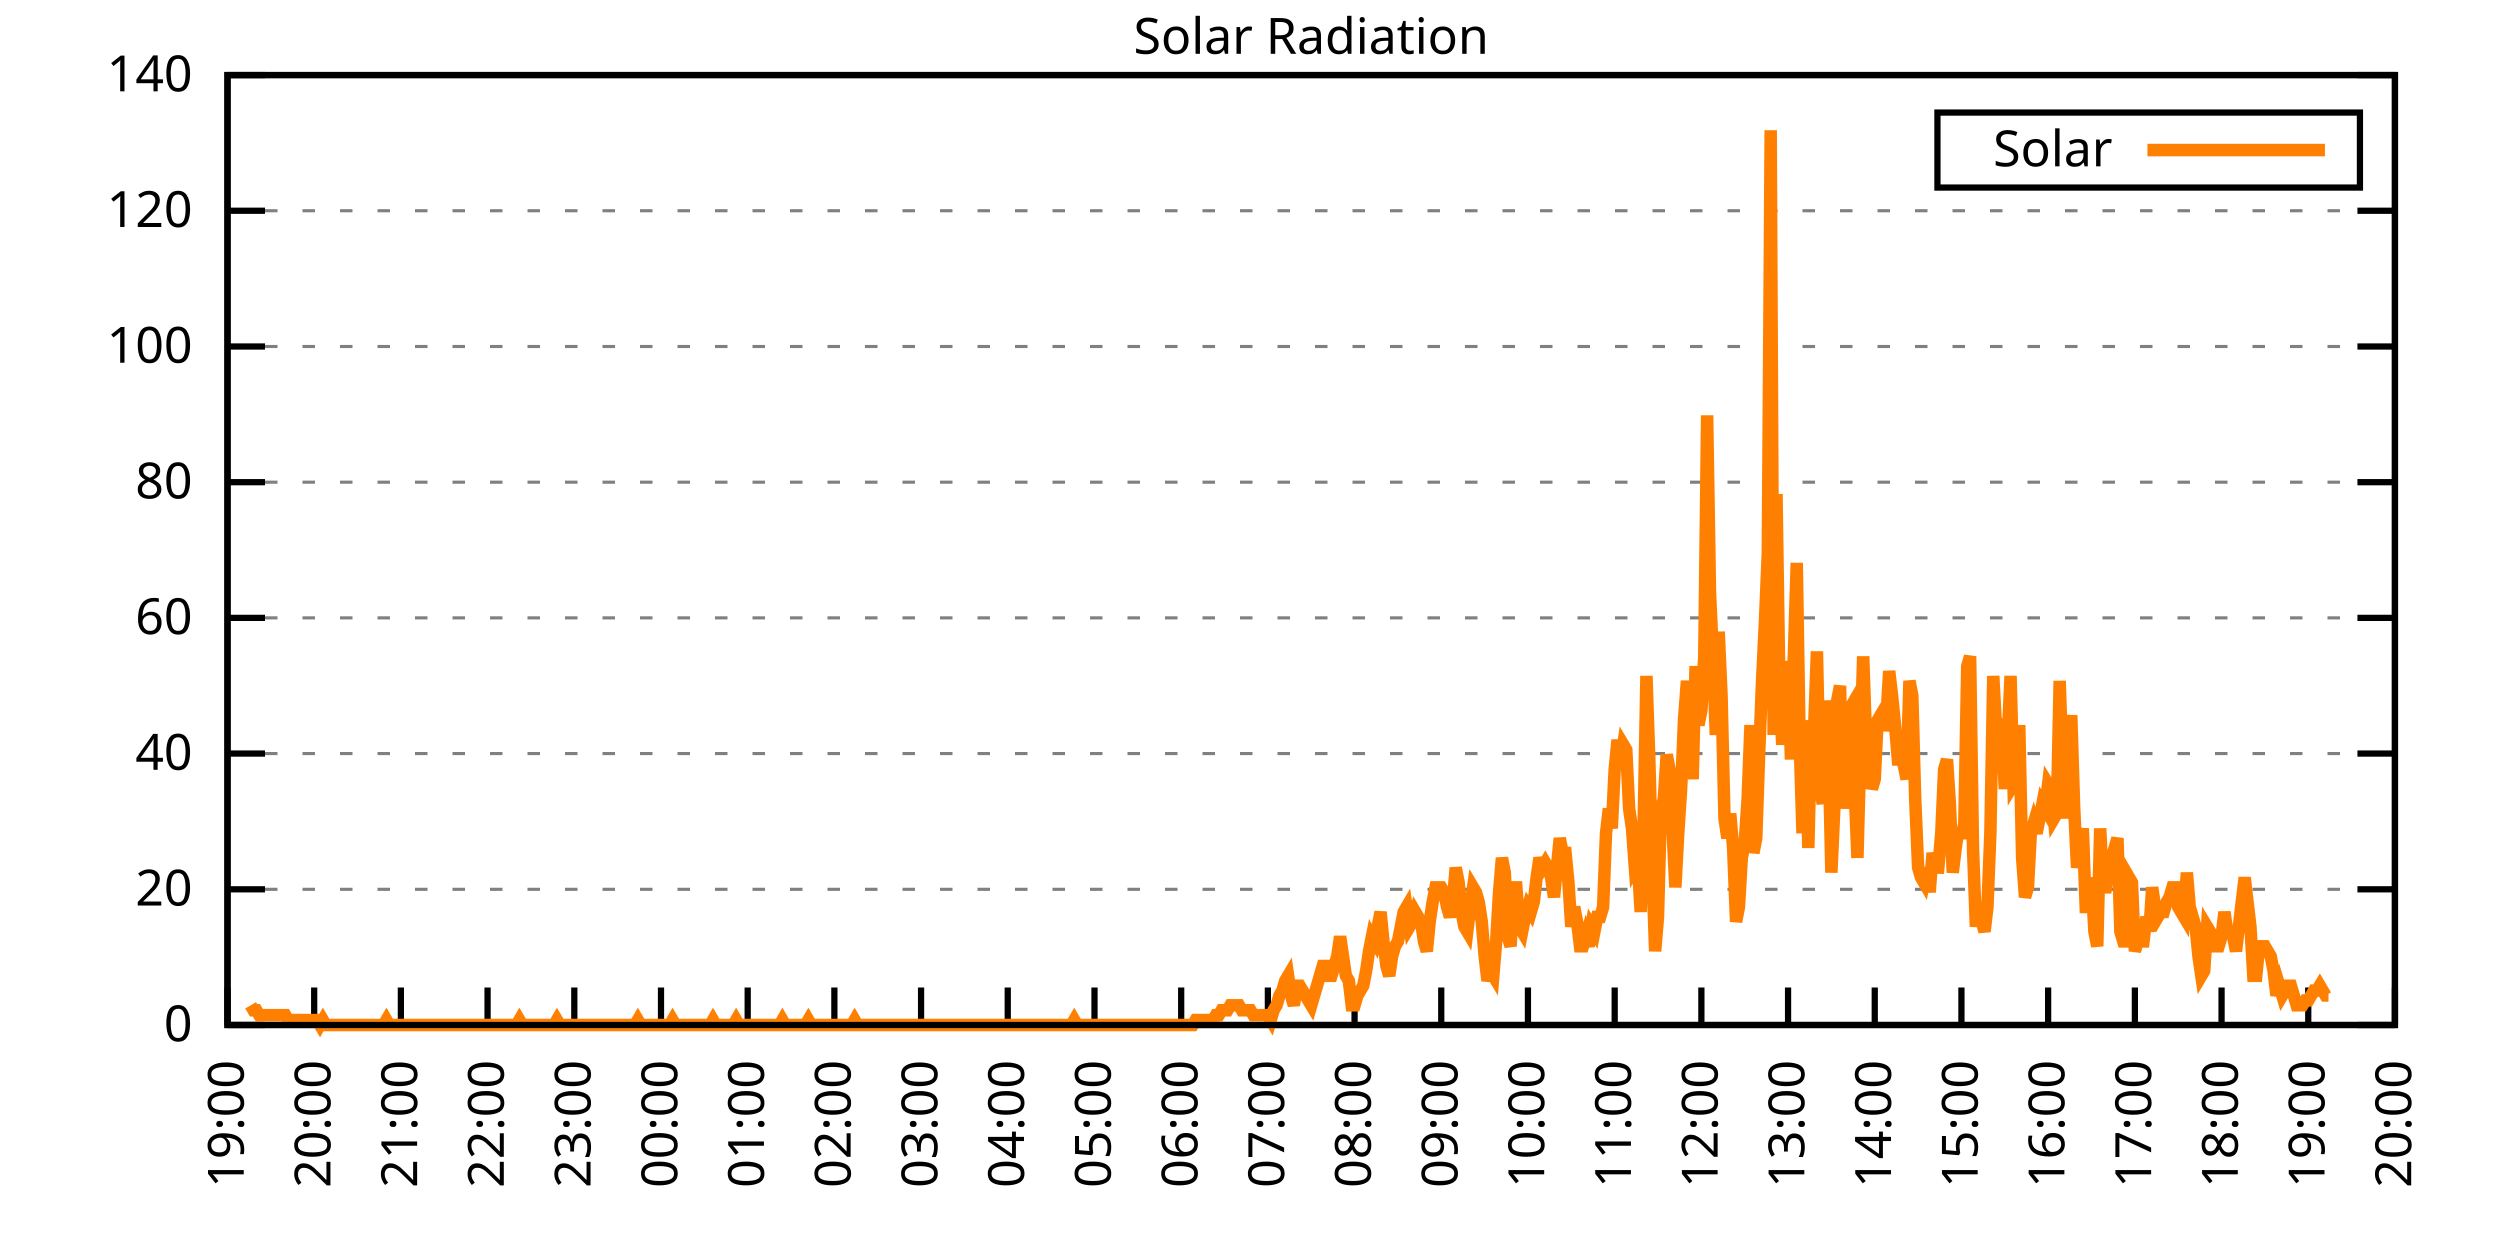
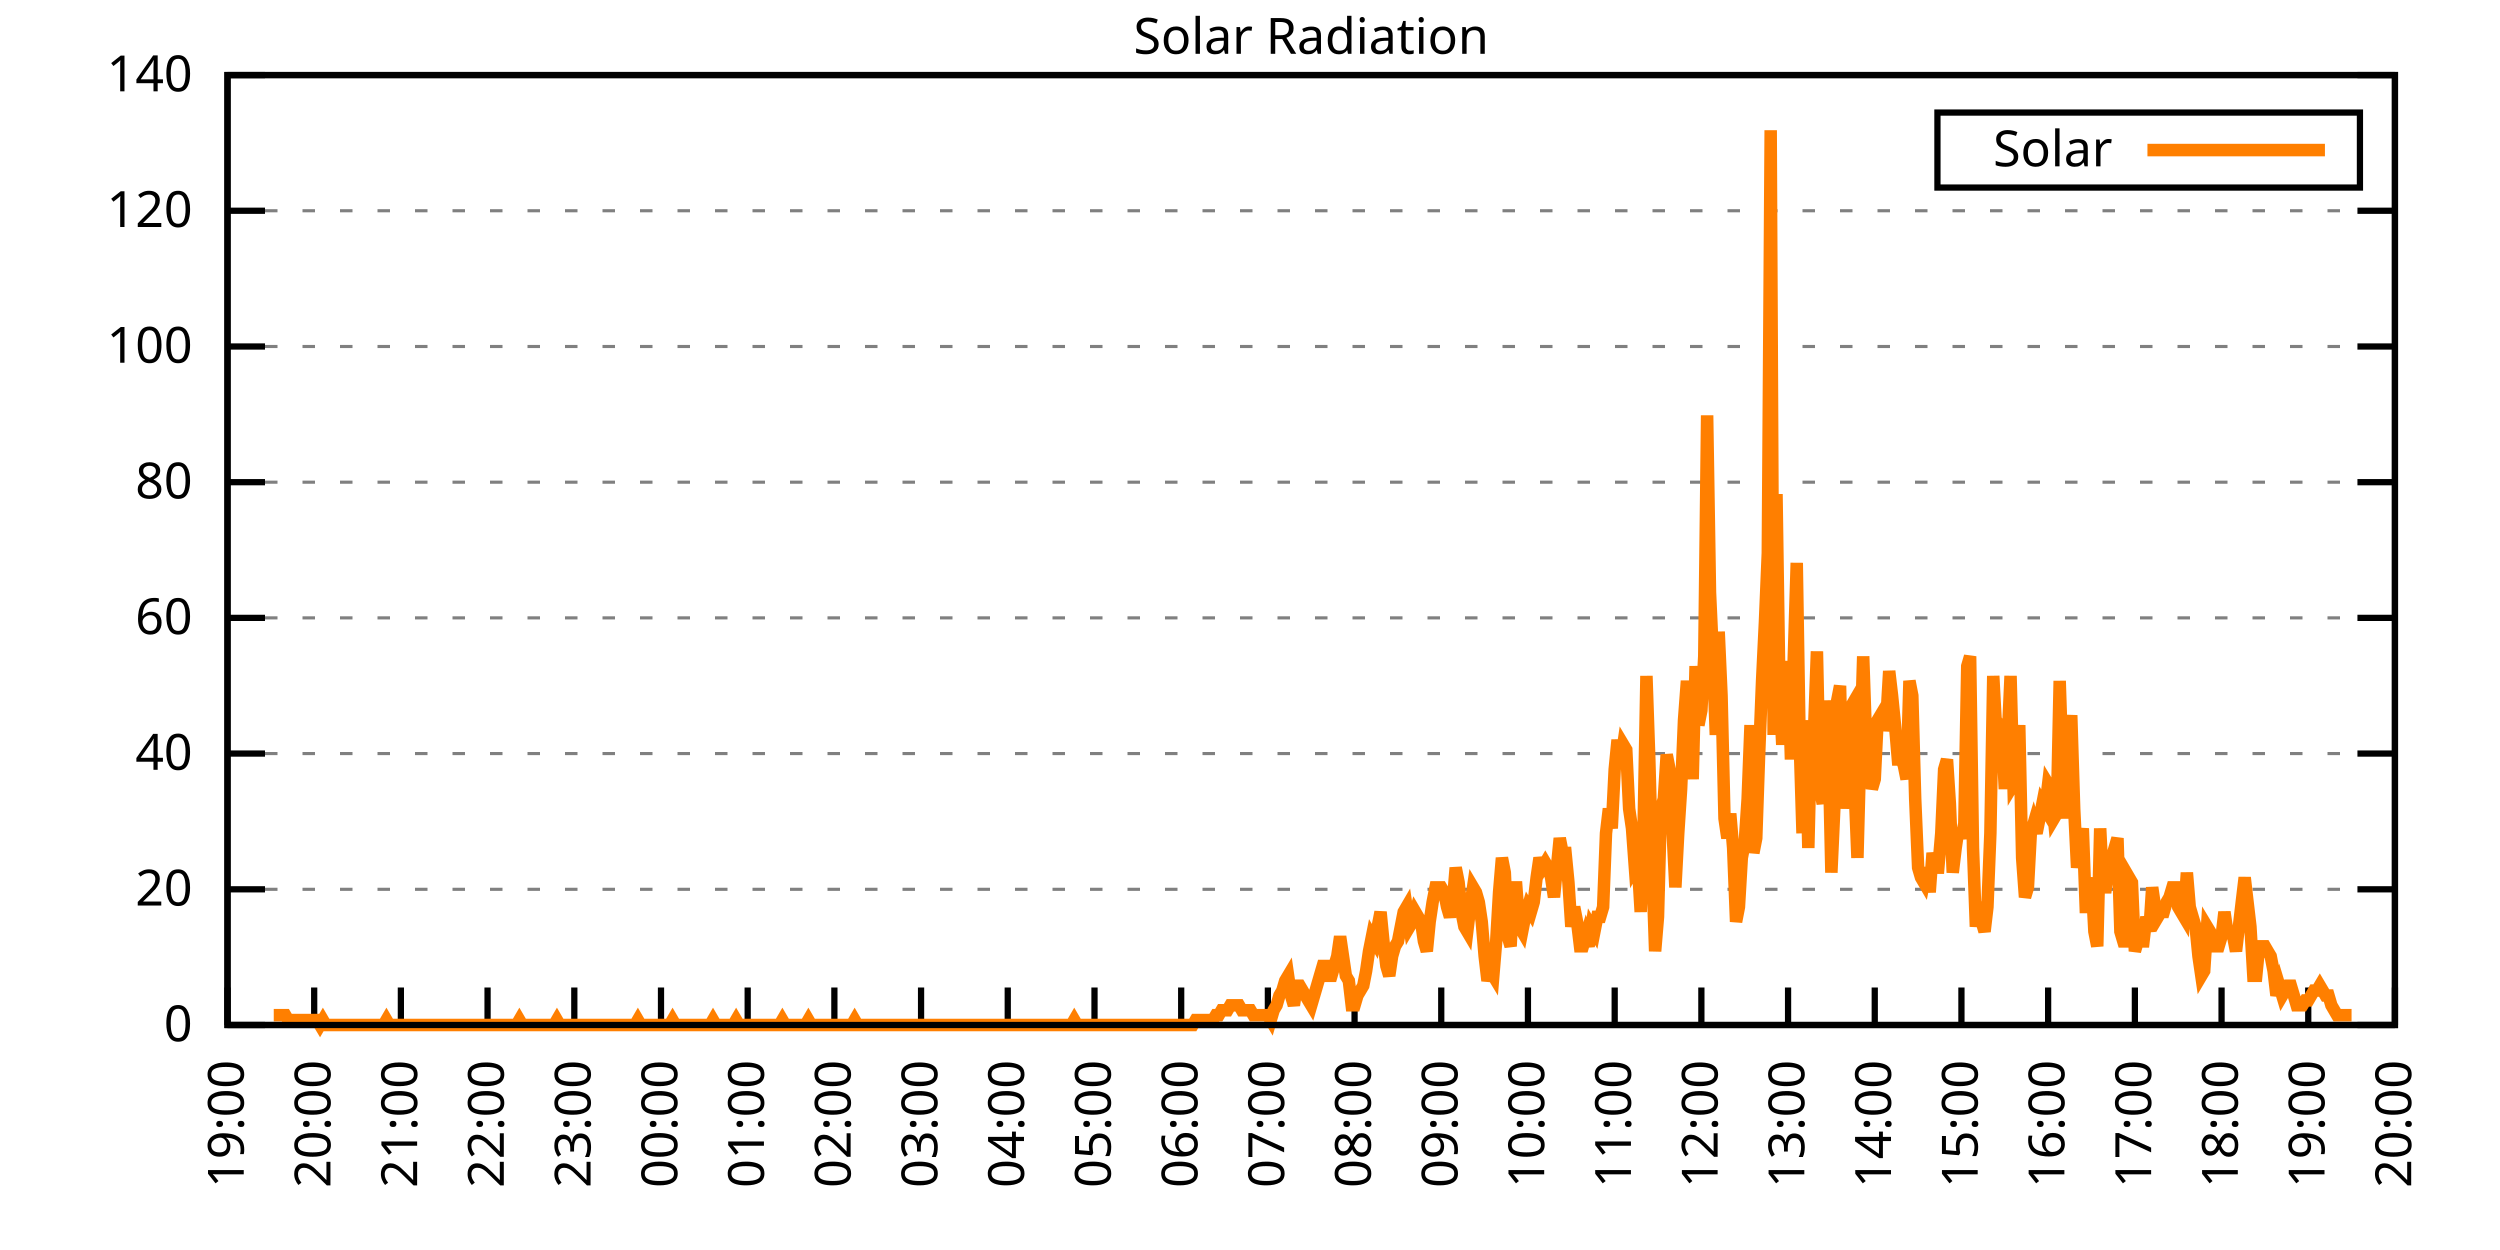
<svg xmlns="http://www.w3.org/2000/svg" xmlns:xlink="http://www.w3.org/1999/xlink" width="400" height="200" viewBox="0 0 400 200">
  <g id="gnuplot_canvas">
    <rect x="0" y="0" width="400" height="200" fill="none" />
    <defs>
      <circle id="gpDot" r="0.5" stroke-width="0.5" stroke="currentColor" />
      <path id="gpPt0" stroke-width="0.333" stroke="currentColor" d="M-1,0 h2 M0,-1 v2" />
      <path id="gpPt1" stroke-width="0.333" stroke="currentColor" d="M-1,-1 L1,1 M1,-1 L-1,1" />
      <path id="gpPt2" stroke-width="0.333" stroke="currentColor" d="M-1,0 L1,0 M0,-1 L0,1 M-1,-1 L1,1 M-1,1 L1,-1" />
      <rect id="gpPt3" stroke-width="0.333" stroke="currentColor" x="-1" y="-1" width="2" height="2" />
      <rect id="gpPt4" stroke-width="0.333" stroke="currentColor" fill="currentColor" x="-1" y="-1" width="2" height="2" />
      <circle id="gpPt5" stroke-width="0.333" stroke="currentColor" cx="0" cy="0" r="1" />
      <use xlink:href="#gpPt5" id="gpPt6" fill="currentColor" stroke="none" />
      <path id="gpPt7" stroke-width="0.333" stroke="currentColor" d="M0,-1.33 L-1.33,0.67 L1.33,0.67 z" />
      <use xlink:href="#gpPt7" id="gpPt8" fill="currentColor" stroke="none" />
      <use xlink:href="#gpPt7" id="gpPt9" stroke="currentColor" transform="rotate(180)" />
      <use xlink:href="#gpPt9" id="gpPt10" fill="currentColor" stroke="none" />
      <use xlink:href="#gpPt3" id="gpPt11" stroke="currentColor" transform="rotate(45)" />
      <use xlink:href="#gpPt11" id="gpPt12" fill="currentColor" stroke="none" />
      <path id="gpPt13" stroke-width="0.333" stroke="currentColor" d="M0,1.330 L1.265,0.411 L0.782,-1.067 L-0.782,-1.076 L-1.265,0.411 z" />
      <use xlink:href="#gpPt13" id="gpPt14" fill="currentColor" stroke="none" />
      <filter id="textbox" filterUnits="objectBoundingBox" x="0" y="0" height="1" width="1">
        <feFlood flood-color="white" flood-opacity="1" result="bgnd" />
        <feComposite in="SourceGraphic" in2="bgnd" operator="atop" />
      </filter>
      <filter id="greybox" filterUnits="objectBoundingBox" x="0" y="0" height="1" width="1">
        <feFlood flood-color="lightgrey" flood-opacity="1" result="grey" />
        <feComposite in="SourceGraphic" in2="grey" operator="atop" />
      </filter>
    </defs>
    <g fill="none" color="white" stroke="currentColor" stroke-width="1.00" stroke-linecap="butt" stroke-linejoin="miter">
</g>
    <g fill="none" color="black" stroke="currentColor" stroke-width="1.00" stroke-linecap="butt" stroke-linejoin="miter">
      <g stroke="none" shape-rendering="crispEdges">
        <polygon fill="rgb(255, 255, 255)" points="36.40,164.00 383.18,164.00 383.18,12.02 36.40,12.02 " />
      </g>
    </g>
    <g fill="none" color="black" stroke="currentColor" stroke-width="1.00" stroke-linecap="butt" stroke-linejoin="miter">
</g>
    <g fill="none" color="black" stroke="black" stroke-width="0.50" stroke-linecap="butt" stroke-linejoin="miter">
</g>
    <g fill="none" color="gray" stroke="currentColor" stroke-width="0.50" stroke-linecap="butt" stroke-linejoin="miter">
      <path stroke="gray" stroke-dasharray="2,4" class="gridline" d="M36.40,164.00 L383.19,164.00  " />
    </g>
    <g fill="none" color="gray" stroke="gray" stroke-width="1.00" stroke-linecap="butt" stroke-linejoin="miter">
</g>
    <g fill="none" color="black" stroke="currentColor" stroke-width="1.00" stroke-linecap="butt" stroke-linejoin="miter">
      <path stroke="black" d="M36.40,164.00 L42.40,164.00 M383.19,164.00 L377.19,164.00  " />
      <g transform="translate(30.80,166.60)" stroke="none" fill="black" font-family="Sans" font-size="8.00" text-anchor="end">
        <text>
          <tspan font-family="Sans"> 0</tspan>
        </text>
      </g>
    </g>
    <g fill="none" color="black" stroke="currentColor" stroke-width="1.00" stroke-linecap="butt" stroke-linejoin="miter">
</g>
    <g fill="none" color="black" stroke="black" stroke-width="0.50" stroke-linecap="butt" stroke-linejoin="miter">
</g>
    <g fill="none" color="gray" stroke="currentColor" stroke-width="0.50" stroke-linecap="butt" stroke-linejoin="miter">
      <path stroke="gray" stroke-dasharray="2,4" class="gridline" d="M36.40,142.29 L383.19,142.29  " />
    </g>
    <g fill="none" color="gray" stroke="gray" stroke-width="1.00" stroke-linecap="butt" stroke-linejoin="miter">
</g>
    <g fill="none" color="black" stroke="currentColor" stroke-width="1.00" stroke-linecap="butt" stroke-linejoin="miter">
      <path stroke="black" d="M36.40,142.29 L42.40,142.29 M383.19,142.29 L377.19,142.29  " />
      <g transform="translate(30.80,144.89)" stroke="none" fill="black" font-family="Sans" font-size="8.00" text-anchor="end">
        <text>
          <tspan font-family="Sans"> 20</tspan>
        </text>
      </g>
    </g>
    <g fill="none" color="black" stroke="currentColor" stroke-width="1.00" stroke-linecap="butt" stroke-linejoin="miter">
</g>
    <g fill="none" color="black" stroke="black" stroke-width="0.50" stroke-linecap="butt" stroke-linejoin="miter">
</g>
    <g fill="none" color="gray" stroke="currentColor" stroke-width="0.50" stroke-linecap="butt" stroke-linejoin="miter">
      <path stroke="gray" stroke-dasharray="2,4" class="gridline" d="M36.40,120.57 L383.19,120.57  " />
    </g>
    <g fill="none" color="gray" stroke="gray" stroke-width="1.00" stroke-linecap="butt" stroke-linejoin="miter">
</g>
    <g fill="none" color="black" stroke="currentColor" stroke-width="1.00" stroke-linecap="butt" stroke-linejoin="miter">
      <path stroke="black" d="M36.40,120.57 L42.40,120.57 M383.19,120.57 L377.19,120.57  " />
      <g transform="translate(30.80,123.17)" stroke="none" fill="black" font-family="Sans" font-size="8.00" text-anchor="end">
        <text>
          <tspan font-family="Sans"> 40</tspan>
        </text>
      </g>
    </g>
    <g fill="none" color="black" stroke="currentColor" stroke-width="1.00" stroke-linecap="butt" stroke-linejoin="miter">
</g>
    <g fill="none" color="black" stroke="black" stroke-width="0.50" stroke-linecap="butt" stroke-linejoin="miter">
</g>
    <g fill="none" color="gray" stroke="currentColor" stroke-width="0.50" stroke-linecap="butt" stroke-linejoin="miter">
      <path stroke="gray" stroke-dasharray="2,4" class="gridline" d="M36.40,98.86 L383.19,98.86  " />
    </g>
    <g fill="none" color="gray" stroke="gray" stroke-width="1.00" stroke-linecap="butt" stroke-linejoin="miter">
</g>
    <g fill="none" color="black" stroke="currentColor" stroke-width="1.00" stroke-linecap="butt" stroke-linejoin="miter">
      <path stroke="black" d="M36.40,98.86 L42.40,98.86 M383.19,98.86 L377.19,98.86  " />
      <g transform="translate(30.80,101.46)" stroke="none" fill="black" font-family="Sans" font-size="8.00" text-anchor="end">
        <text>
          <tspan font-family="Sans"> 60</tspan>
        </text>
      </g>
    </g>
    <g fill="none" color="black" stroke="currentColor" stroke-width="1.00" stroke-linecap="butt" stroke-linejoin="miter">
</g>
    <g fill="none" color="black" stroke="black" stroke-width="0.50" stroke-linecap="butt" stroke-linejoin="miter">
</g>
    <g fill="none" color="gray" stroke="currentColor" stroke-width="0.50" stroke-linecap="butt" stroke-linejoin="miter">
      <path stroke="gray" stroke-dasharray="2,4" class="gridline" d="M36.40,77.15 L383.19,77.15  " />
    </g>
    <g fill="none" color="gray" stroke="gray" stroke-width="1.00" stroke-linecap="butt" stroke-linejoin="miter">
</g>
    <g fill="none" color="black" stroke="currentColor" stroke-width="1.00" stroke-linecap="butt" stroke-linejoin="miter">
      <path stroke="black" d="M36.40,77.15 L42.40,77.15 M383.19,77.15 L377.19,77.15  " />
      <g transform="translate(30.80,79.75)" stroke="none" fill="black" font-family="Sans" font-size="8.00" text-anchor="end">
        <text>
          <tspan font-family="Sans"> 80</tspan>
        </text>
      </g>
    </g>
    <g fill="none" color="black" stroke="currentColor" stroke-width="1.00" stroke-linecap="butt" stroke-linejoin="miter">
</g>
    <g fill="none" color="black" stroke="black" stroke-width="0.50" stroke-linecap="butt" stroke-linejoin="miter">
</g>
    <g fill="none" color="gray" stroke="currentColor" stroke-width="0.50" stroke-linecap="butt" stroke-linejoin="miter">
      <path stroke="gray" stroke-dasharray="2,4" class="gridline" d="M36.40,55.44 L383.19,55.44  " />
    </g>
    <g fill="none" color="gray" stroke="gray" stroke-width="1.00" stroke-linecap="butt" stroke-linejoin="miter">
</g>
    <g fill="none" color="black" stroke="currentColor" stroke-width="1.00" stroke-linecap="butt" stroke-linejoin="miter">
      <path stroke="black" d="M36.40,55.44 L42.40,55.44 M383.19,55.44 L377.19,55.44  " />
      <g transform="translate(30.80,58.04)" stroke="none" fill="black" font-family="Sans" font-size="8.00" text-anchor="end">
        <text>
          <tspan font-family="Sans"> 100</tspan>
        </text>
      </g>
    </g>
    <g fill="none" color="black" stroke="currentColor" stroke-width="1.00" stroke-linecap="butt" stroke-linejoin="miter">
</g>
    <g fill="none" color="black" stroke="black" stroke-width="0.50" stroke-linecap="butt" stroke-linejoin="miter">
</g>
    <g fill="none" color="gray" stroke="currentColor" stroke-width="0.50" stroke-linecap="butt" stroke-linejoin="miter">
      <path stroke="gray" stroke-dasharray="2,4" class="gridline" d="M36.40,33.72 L383.19,33.72  " />
    </g>
    <g fill="none" color="gray" stroke="gray" stroke-width="1.00" stroke-linecap="butt" stroke-linejoin="miter">
</g>
    <g fill="none" color="black" stroke="currentColor" stroke-width="1.00" stroke-linecap="butt" stroke-linejoin="miter">
      <path stroke="black" d="M36.40,33.72 L42.40,33.72 M383.19,33.72 L377.19,33.72  " />
      <g transform="translate(30.80,36.32)" stroke="none" fill="black" font-family="Sans" font-size="8.00" text-anchor="end">
        <text>
          <tspan font-family="Sans"> 120</tspan>
        </text>
      </g>
    </g>
    <g fill="none" color="black" stroke="currentColor" stroke-width="1.00" stroke-linecap="butt" stroke-linejoin="miter">
</g>
    <g fill="none" color="black" stroke="black" stroke-width="0.50" stroke-linecap="butt" stroke-linejoin="miter">
</g>
    <g fill="none" color="gray" stroke="currentColor" stroke-width="0.50" stroke-linecap="butt" stroke-linejoin="miter">
      <path stroke="gray" stroke-dasharray="2,4" class="gridline" d="M36.40,12.01 L383.19,12.01  " />
    </g>
    <g fill="none" color="gray" stroke="gray" stroke-width="1.00" stroke-linecap="butt" stroke-linejoin="miter">
</g>
    <g fill="none" color="black" stroke="currentColor" stroke-width="1.00" stroke-linecap="butt" stroke-linejoin="miter">
      <path stroke="black" d="M36.40,12.01 L42.40,12.01 M383.19,12.01 L377.19,12.01  " />
      <g transform="translate(30.80,14.61)" stroke="none" fill="black" font-family="Sans" font-size="8.00" text-anchor="end">
        <text>
          <tspan font-family="Sans"> 140</tspan>
        </text>
      </g>
    </g>
    <g fill="none" color="black" stroke="currentColor" stroke-width="1.00" stroke-linecap="butt" stroke-linejoin="miter">
      <path stroke="black" d="M36.40,164.00 L36.40,158.00  " />
      <g transform="translate(39.00,169.60) rotate(270.00)" stroke="none" fill="black" font-family="Sans" font-size="8.00" text-anchor="end">
        <text>
          <tspan font-family="Sans">19:00</tspan>
        </text>
      </g>
    </g>
    <g fill="none" color="black" stroke="currentColor" stroke-width="1.00" stroke-linecap="butt" stroke-linejoin="miter">
      <path stroke="black" d="M50.27,164.00 L50.27,158.00  " />
      <g transform="translate(52.87,169.60) rotate(270.00)" stroke="none" fill="black" font-family="Sans" font-size="8.00" text-anchor="end">
        <text>
          <tspan font-family="Sans">20:00</tspan>
        </text>
      </g>
    </g>
    <g fill="none" color="black" stroke="currentColor" stroke-width="1.00" stroke-linecap="butt" stroke-linejoin="miter">
      <path stroke="black" d="M64.14,164.00 L64.14,158.00  " />
      <g transform="translate(66.74,169.60) rotate(270.00)" stroke="none" fill="black" font-family="Sans" font-size="8.00" text-anchor="end">
        <text>
          <tspan font-family="Sans">21:00</tspan>
        </text>
      </g>
    </g>
    <g fill="none" color="black" stroke="currentColor" stroke-width="1.00" stroke-linecap="butt" stroke-linejoin="miter">
      <path stroke="black" d="M78.01,164.00 L78.01,158.00  " />
      <g transform="translate(80.61,169.60) rotate(270.00)" stroke="none" fill="black" font-family="Sans" font-size="8.00" text-anchor="end">
        <text>
          <tspan font-family="Sans">22:00</tspan>
        </text>
      </g>
    </g>
    <g fill="none" color="black" stroke="currentColor" stroke-width="1.00" stroke-linecap="butt" stroke-linejoin="miter">
      <path stroke="black" d="M91.89,164.00 L91.89,158.00  " />
      <g transform="translate(94.49,169.60) rotate(270.00)" stroke="none" fill="black" font-family="Sans" font-size="8.00" text-anchor="end">
        <text>
          <tspan font-family="Sans">23:00</tspan>
        </text>
      </g>
    </g>
    <g fill="none" color="black" stroke="currentColor" stroke-width="1.00" stroke-linecap="butt" stroke-linejoin="miter">
      <path stroke="black" d="M105.76,164.00 L105.76,158.00  " />
      <g transform="translate(108.36,169.60) rotate(270.00)" stroke="none" fill="black" font-family="Sans" font-size="8.00" text-anchor="end">
        <text>
          <tspan font-family="Sans">00:00</tspan>
        </text>
      </g>
    </g>
    <g fill="none" color="black" stroke="currentColor" stroke-width="1.00" stroke-linecap="butt" stroke-linejoin="miter">
      <path stroke="black" d="M119.63,164.00 L119.63,158.00  " />
      <g transform="translate(122.23,169.60) rotate(270.00)" stroke="none" fill="black" font-family="Sans" font-size="8.00" text-anchor="end">
        <text>
          <tspan font-family="Sans">01:00</tspan>
        </text>
      </g>
    </g>
    <g fill="none" color="black" stroke="currentColor" stroke-width="1.00" stroke-linecap="butt" stroke-linejoin="miter">
      <path stroke="black" d="M133.50,164.00 L133.50,158.00  " />
      <g transform="translate(136.10,169.60) rotate(270.00)" stroke="none" fill="black" font-family="Sans" font-size="8.00" text-anchor="end">
        <text>
          <tspan font-family="Sans">02:00</tspan>
        </text>
      </g>
    </g>
    <g fill="none" color="black" stroke="currentColor" stroke-width="1.00" stroke-linecap="butt" stroke-linejoin="miter">
      <path stroke="black" d="M147.37,164.00 L147.37,158.00  " />
      <g transform="translate(149.97,169.60) rotate(270.00)" stroke="none" fill="black" font-family="Sans" font-size="8.00" text-anchor="end">
        <text>
          <tspan font-family="Sans">03:00</tspan>
        </text>
      </g>
    </g>
    <g fill="none" color="black" stroke="currentColor" stroke-width="1.00" stroke-linecap="butt" stroke-linejoin="miter">
      <path stroke="black" d="M161.24,164.00 L161.24,158.00  " />
      <g transform="translate(163.84,169.60) rotate(270.00)" stroke="none" fill="black" font-family="Sans" font-size="8.00" text-anchor="end">
        <text>
          <tspan font-family="Sans">04:00</tspan>
        </text>
      </g>
    </g>
    <g fill="none" color="black" stroke="currentColor" stroke-width="1.00" stroke-linecap="butt" stroke-linejoin="miter">
      <path stroke="black" d="M175.12,164.00 L175.12,158.00  " />
      <g transform="translate(177.72,169.60) rotate(270.00)" stroke="none" fill="black" font-family="Sans" font-size="8.00" text-anchor="end">
        <text>
          <tspan font-family="Sans">05:00</tspan>
        </text>
      </g>
    </g>
    <g fill="none" color="black" stroke="currentColor" stroke-width="1.00" stroke-linecap="butt" stroke-linejoin="miter">
      <path stroke="black" d="M188.99,164.00 L188.99,158.00  " />
      <g transform="translate(191.59,169.60) rotate(270.00)" stroke="none" fill="black" font-family="Sans" font-size="8.00" text-anchor="end">
        <text>
          <tspan font-family="Sans">06:00</tspan>
        </text>
      </g>
    </g>
    <g fill="none" color="black" stroke="currentColor" stroke-width="1.00" stroke-linecap="butt" stroke-linejoin="miter">
      <path stroke="black" d="M202.86,164.00 L202.86,158.00  " />
      <g transform="translate(205.46,169.60) rotate(270.00)" stroke="none" fill="black" font-family="Sans" font-size="8.00" text-anchor="end">
        <text>
          <tspan font-family="Sans">07:00</tspan>
        </text>
      </g>
    </g>
    <g fill="none" color="black" stroke="currentColor" stroke-width="1.00" stroke-linecap="butt" stroke-linejoin="miter">
      <path stroke="black" d="M216.73,164.00 L216.73,158.00  " />
      <g transform="translate(219.33,169.60) rotate(270.00)" stroke="none" fill="black" font-family="Sans" font-size="8.00" text-anchor="end">
        <text>
          <tspan font-family="Sans">08:00</tspan>
        </text>
      </g>
    </g>
    <g fill="none" color="black" stroke="currentColor" stroke-width="1.00" stroke-linecap="butt" stroke-linejoin="miter">
      <path stroke="black" d="M230.60,164.00 L230.60,158.00  " />
      <g transform="translate(233.20,169.60) rotate(270.00)" stroke="none" fill="black" font-family="Sans" font-size="8.00" text-anchor="end">
        <text>
          <tspan font-family="Sans">09:00</tspan>
        </text>
      </g>
    </g>
    <g fill="none" color="black" stroke="currentColor" stroke-width="1.00" stroke-linecap="butt" stroke-linejoin="miter">
      <path stroke="black" d="M244.47,164.00 L244.47,158.00  " />
      <g transform="translate(247.07,169.60) rotate(270.00)" stroke="none" fill="black" font-family="Sans" font-size="8.00" text-anchor="end">
        <text>
          <tspan font-family="Sans">10:00</tspan>
        </text>
      </g>
    </g>
    <g fill="none" color="black" stroke="currentColor" stroke-width="1.00" stroke-linecap="butt" stroke-linejoin="miter">
      <path stroke="black" d="M258.35,164.00 L258.35,158.00  " />
      <g transform="translate(260.95,169.60) rotate(270.00)" stroke="none" fill="black" font-family="Sans" font-size="8.00" text-anchor="end">
        <text>
          <tspan font-family="Sans">11:00</tspan>
        </text>
      </g>
    </g>
    <g fill="none" color="black" stroke="currentColor" stroke-width="1.00" stroke-linecap="butt" stroke-linejoin="miter">
      <path stroke="black" d="M272.22,164.00 L272.22,158.00  " />
      <g transform="translate(274.82,169.60) rotate(270.00)" stroke="none" fill="black" font-family="Sans" font-size="8.00" text-anchor="end">
        <text>
          <tspan font-family="Sans">12:00</tspan>
        </text>
      </g>
    </g>
    <g fill="none" color="black" stroke="currentColor" stroke-width="1.00" stroke-linecap="butt" stroke-linejoin="miter">
      <path stroke="black" d="M286.09,164.00 L286.09,158.00  " />
      <g transform="translate(288.69,169.60) rotate(270.00)" stroke="none" fill="black" font-family="Sans" font-size="8.00" text-anchor="end">
        <text>
          <tspan font-family="Sans">13:00</tspan>
        </text>
      </g>
    </g>
    <g fill="none" color="black" stroke="currentColor" stroke-width="1.00" stroke-linecap="butt" stroke-linejoin="miter">
      <path stroke="black" d="M299.96,164.00 L299.96,158.00  " />
      <g transform="translate(302.56,169.60) rotate(270.00)" stroke="none" fill="black" font-family="Sans" font-size="8.00" text-anchor="end">
        <text>
          <tspan font-family="Sans">14:00</tspan>
        </text>
      </g>
    </g>
    <g fill="none" color="black" stroke="currentColor" stroke-width="1.00" stroke-linecap="butt" stroke-linejoin="miter">
      <path stroke="black" d="M313.83,164.00 L313.83,158.00  " />
      <g transform="translate(316.43,169.60) rotate(270.00)" stroke="none" fill="black" font-family="Sans" font-size="8.00" text-anchor="end">
        <text>
          <tspan font-family="Sans">15:00</tspan>
        </text>
      </g>
    </g>
    <g fill="none" color="black" stroke="currentColor" stroke-width="1.00" stroke-linecap="butt" stroke-linejoin="miter">
      <path stroke="black" d="M327.70,164.00 L327.70,158.00  " />
      <g transform="translate(330.30,169.60) rotate(270.00)" stroke="none" fill="black" font-family="Sans" font-size="8.00" text-anchor="end">
        <text>
          <tspan font-family="Sans">16:00</tspan>
        </text>
      </g>
    </g>
    <g fill="none" color="black" stroke="currentColor" stroke-width="1.00" stroke-linecap="butt" stroke-linejoin="miter">
      <path stroke="black" d="M341.58,164.00 L341.58,158.00  " />
      <g transform="translate(344.18,169.60) rotate(270.00)" stroke="none" fill="black" font-family="Sans" font-size="8.00" text-anchor="end">
        <text>
          <tspan font-family="Sans">17:00</tspan>
        </text>
      </g>
    </g>
    <g fill="none" color="black" stroke="currentColor" stroke-width="1.00" stroke-linecap="butt" stroke-linejoin="miter">
      <path stroke="black" d="M355.45,164.00 L355.45,158.00  " />
      <g transform="translate(358.05,169.60) rotate(270.00)" stroke="none" fill="black" font-family="Sans" font-size="8.00" text-anchor="end">
        <text>
          <tspan font-family="Sans">18:00</tspan>
        </text>
      </g>
    </g>
    <g fill="none" color="black" stroke="currentColor" stroke-width="1.00" stroke-linecap="butt" stroke-linejoin="miter">
      <path stroke="black" d="M369.32,164.00 L369.32,158.00  " />
      <g transform="translate(371.92,169.60) rotate(270.00)" stroke="none" fill="black" font-family="Sans" font-size="8.00" text-anchor="end">
        <text>
          <tspan font-family="Sans">19:00</tspan>
        </text>
      </g>
    </g>
    <g fill="none" color="black" stroke="currentColor" stroke-width="1.00" stroke-linecap="butt" stroke-linejoin="miter">
      <path stroke="black" d="M383.19,164.00 L383.19,158.00  " />
      <g transform="translate(385.79,169.60) rotate(270.00)" stroke="none" fill="black" font-family="Sans" font-size="8.00" text-anchor="end">
        <text>
          <tspan font-family="Sans">20:00</tspan>
        </text>
      </g>
    </g>
    <g fill="none" color="black" stroke="currentColor" stroke-width="1.00" stroke-linecap="butt" stroke-linejoin="miter">
</g>
    <g fill="none" color="black" stroke="currentColor" stroke-width="1.00" stroke-linecap="butt" stroke-linejoin="miter">
      <path stroke="black" d="M36.40,12.01 L36.40,164.00 L383.19,164.00 L383.19,12.01 L36.40,12.01 Z  " />
    </g>
    <g fill="none" color="black" stroke="currentColor" stroke-width="1.00" stroke-linecap="butt" stroke-linejoin="miter">
</g>
    <g fill="none" color="black" stroke="currentColor" stroke-width="1.00" stroke-linecap="butt" stroke-linejoin="miter">
      <path stroke="black" d="M309.99,30.01 L309.99,18.01 L377.59,18.01 L377.59,30.01 L309.99,30.01 Z  " />
    </g>
    <g id="Solar_Radiation_plot_1">
      <g fill="none" color="white" stroke="black" stroke-width="2.00" stroke-linecap="butt" stroke-linejoin="miter">
</g>
      <g fill="none" color="black" stroke="currentColor" stroke-width="2.00" stroke-linecap="butt" stroke-linejoin="miter">
        <g transform="translate(337.99,26.61)" stroke="none" fill="black" font-family="Sans" font-size="8.00" text-anchor="end">
          <text>
            <tspan font-family="Sans">Solar</tspan>
          </text>
        </g>
      </g>
      <g fill="none" color="black" stroke="currentColor" stroke-width="2.00" stroke-linecap="butt" stroke-linejoin="miter">
-         <path stroke="rgb(255, 127,   0)" d="M343.59,24.01 L371.99,24.01 M40.10,160.85 L40.56,161.64 L41.02,161.64 L41.49,162.43 L41.95,162.43 L42.41,162.43   L42.87,162.43 L43.34,162.43 L43.80,162.43 L44.26,162.43 L44.72,162.43 L45.19,162.43 L45.65,162.43 L46.11,163.21   L46.57,163.21 L47.03,163.21 L47.50,163.21 L47.96,163.21 L48.42,163.21 L48.88,163.21 L49.35,163.21 L49.81,163.21   L50.27,163.21 L50.73,163.21 L51.20,164.00 L51.66,163.21 L52.12,164.00 L52.58,164.00 L53.05,164.00 L53.51,164.00   L53.97,164.00 L54.43,164.00 L54.90,164.00 L55.36,164.00 L55.82,164.00 L56.28,164.00 L56.75,164.00 L57.21,164.00   L57.67,164.00 L58.13,164.00 L58.59,164.00 L59.06,164.00 L59.52,164.00 L59.98,164.00 L60.44,164.00 L60.91,164.00   L61.37,164.00 L61.83,163.21 L62.29,164.00 L62.76,164.00 L63.22,164.00 L63.68,164.00 L64.14,164.00 L64.61,164.00   L65.07,164.00 L65.53,164.00 L65.99,164.00 L66.46,164.00 L66.92,164.00 L67.38,164.00 L67.84,164.00 L68.30,164.00   L68.77,164.00 L69.23,164.00 L69.69,164.00 L70.15,164.00 L70.62,164.00 L71.08,164.00 L71.54,164.00 L72.00,164.00   L72.47,164.00 L72.93,164.00 L73.39,164.00 L73.85,164.00 L74.32,164.00 L74.78,164.00 L75.24,164.00 L75.70,164.00   L76.17,164.00 L76.63,164.00 L77.09,164.00 L77.55,164.00 L78.01,164.00 L78.48,164.00 L78.94,164.00 L79.40,164.00   L79.86,164.00 L80.33,164.00 L80.79,164.00 L81.25,164.00 L81.71,164.00 L82.18,164.00 L82.64,164.00 L83.10,163.21   L83.56,164.00 L84.03,164.00 L84.49,164.00 L84.95,164.00 L85.41,164.00 L85.88,164.00 L86.34,164.00 L86.80,164.00   L87.26,164.00 L87.72,164.00 L88.19,164.00 L88.65,164.00 L89.11,163.21 L89.57,164.00 L90.04,164.00 L90.50,164.00   L90.96,164.00 L91.42,164.00 L91.89,164.00 L92.35,164.00 L92.81,164.00 L93.27,164.00 L93.74,164.00 L94.20,164.00   L94.66,164.00 L95.12,164.00 L95.59,164.00 L96.05,164.00 L96.51,164.00 L96.97,164.00 L97.44,164.00 L97.90,164.00   L98.36,164.00 L98.82,164.00 L99.28,164.00 L99.75,164.00 L100.21,164.00 L100.67,164.00 L101.13,164.00 L101.60,164.00   L102.06,163.21 L102.52,164.00 L102.98,164.00 L103.45,164.00 L103.91,164.00 L104.37,164.00 L104.83,164.00 L105.30,164.00   L105.76,164.00 L106.22,164.00 L106.68,164.00 L107.15,164.00 L107.61,163.21 L108.07,164.00 L108.53,164.00 L108.99,164.00   L109.46,164.00 L109.92,164.00 L110.38,164.00 L110.84,164.00 L111.31,164.00 L111.77,164.00 L112.23,164.00 L112.69,164.00   L113.16,164.00 L113.62,164.00 L114.08,163.21 L114.54,164.00 L115.01,164.00 L115.47,164.00 L115.93,164.00 L116.39,164.00   L116.86,164.00 L117.32,164.00 L117.78,163.21 L118.24,164.00 L118.70,164.00 L119.17,164.00 L119.63,164.00 L120.09,164.00   L120.55,164.00 L121.02,164.00 L121.48,164.00 L121.94,164.00 L122.40,164.00 L122.87,164.00 L123.33,164.00 L123.79,164.00   L124.25,164.00 L124.72,164.00 L125.18,163.21 L125.64,164.00 L126.10,164.00 L126.57,164.00 L127.03,164.00 L127.49,164.00   L127.95,164.00 L128.41,164.00 L128.88,164.00 L129.34,163.21 L129.80,164.00 L130.26,164.00 L130.73,164.00 L131.19,164.00   L131.65,164.00 L132.11,164.00 L132.58,164.00 L133.04,164.00 L133.50,164.00 L133.96,164.00 L134.43,164.00 L134.89,164.00   L135.35,164.00 L135.81,164.00 L136.28,164.00 L136.74,163.21 L137.20,164.00 L137.66,164.00 L138.13,164.00 L138.59,164.00   L139.05,164.00 L139.51,164.00 L139.97,164.00 L140.44,164.00 L140.90,164.00 L141.36,164.00 L141.82,164.00 L142.29,164.00   L142.75,164.00 L143.21,164.00 L143.67,164.00 L144.14,164.00 L144.60,164.00 L145.06,164.00 L145.52,164.00 L145.99,164.00   L146.45,164.00 L146.91,164.00 L147.37,164.00 L147.84,164.00 L148.30,164.00 L148.76,164.00 L149.22,164.00 L149.68,164.00   L150.15,164.00 L150.61,164.00 L151.07,164.00 L151.53,164.00 L152.00,164.00 L152.46,164.00 L152.92,164.00 L153.38,164.00   L153.85,164.00 L154.31,164.00 L154.77,164.00 L155.23,164.00 L155.70,164.00 L156.16,164.00 L156.62,164.00 L157.08,164.00   L157.55,164.00 L158.01,164.00 L158.47,164.00 L158.93,164.00 L159.39,164.00 L159.86,164.00 L160.32,164.00 L160.78,164.00   L161.24,164.00 L161.71,164.00 L162.17,164.00 L162.63,164.00 L163.09,164.00 L163.56,164.00 L164.02,164.00 L164.48,164.00   L164.94,164.00 L165.41,164.00 L165.87,164.00 L166.33,164.00 L166.79,164.00 L167.26,164.00 L167.72,164.00 L168.18,164.00   L168.64,164.00 L169.10,164.00 L169.57,164.00 L170.03,164.00 L170.49,164.00 L170.95,164.00 L171.42,164.00 L171.88,163.21   L172.34,164.00 L172.80,164.00 L173.27,164.00 L173.73,164.00 L174.19,164.00 L174.65,164.00 L175.12,164.00 L175.58,164.00   L176.04,164.00 L176.50,164.00 L176.97,164.00 L177.43,164.00 L177.89,164.00 L178.35,164.00 L178.82,164.00 L179.28,164.00   L179.74,164.00 L180.20,164.00 L180.66,164.00 L181.13,164.00 L181.59,164.00 L182.05,164.00 L182.51,164.00 L182.98,164.00   L183.44,164.00 L183.90,164.00 L184.36,164.00 L184.83,164.00 L185.29,164.00 L185.75,164.00 L186.21,164.00 L186.68,164.00   L187.14,164.00 L187.60,164.00 L188.06,164.00 L188.53,164.00 L188.99,164.00 L189.45,164.00 L189.91,164.00 L190.37,164.00   L190.84,164.00 L191.30,163.21 L191.76,163.21 L192.22,163.21 L192.69,163.21 L193.15,163.21 L193.61,163.21 L194.07,163.21   L194.54,162.43 L195.00,162.43 L195.46,161.64 L195.92,161.64 L196.39,161.64 L196.85,160.85 L197.31,160.85 L197.77,160.85   L198.24,160.85 L198.70,161.64 L199.16,161.64 L199.62,161.64 L200.08,161.64 L200.55,162.43 L201.01,162.43 L201.47,162.43   L201.93,162.43 L202.40,162.43 L202.86,162.43 L203.32,163.21 L203.78,161.64 L204.25,160.85 L204.71,159.28 L205.17,158.49   L205.63,156.92 L206.10,156.13 L206.56,159.28 L207.02,160.85 L207.48,157.71 L207.95,157.71 L208.41,158.49 L208.87,159.28   L209.33,160.07 L209.80,160.85 L210.26,159.28 L210.72,157.71 L211.18,156.13 L211.64,154.56 L212.11,154.56 L212.57,156.13   L213.03,156.13 L213.49,154.56 L213.96,152.99 L214.42,149.84 L214.88,152.99 L215.34,156.13 L215.81,156.92 L216.27,160.85   L216.73,160.85 L217.19,159.28 L217.66,158.49 L218.12,157.71 L218.58,155.35 L219.04,152.20 L219.51,149.84 L219.97,150.63   L220.43,148.27 L220.89,145.91 L221.35,150.63 L221.82,154.56 L222.28,156.13 L222.74,152.99 L223.20,151.41 L223.67,150.63   L224.13,148.27 L224.59,145.91 L225.05,145.12 L225.52,148.27 L225.98,147.48 L226.44,145.91 L226.90,146.70 L227.37,147.48   L227.83,150.63 L228.29,152.20 L228.75,147.48 L229.22,144.34 L229.68,141.98 L230.14,141.98 L230.60,141.98 L231.06,142.76   L231.53,145.12 L231.99,146.70 L232.45,144.34 L232.91,138.83 L233.38,141.19 L233.84,145.91 L234.30,148.27 L234.76,149.05   L235.23,145.12 L235.69,141.98 L236.15,142.76 L236.61,144.34 L237.08,147.48 L237.54,152.99 L238.00,156.92 L238.46,155.35   L238.93,156.13 L239.39,150.63 L239.85,142.76 L240.31,137.26 L240.77,139.62 L241.24,149.84 L241.70,151.41 L242.16,141.98   L242.62,141.98 L243.09,148.27 L243.55,149.05 L244.01,146.70 L244.47,145.12 L244.94,145.91 L245.40,144.34 L245.86,140.40   L246.32,137.26 L246.79,138.83 L247.25,138.04 L247.71,138.83 L248.17,140.40 L248.64,143.55 L249.10,138.83 L249.56,134.11   L250.02,136.47 L250.49,136.47 L250.95,141.19 L251.41,148.27 L251.87,145.12 L252.33,147.48 L252.80,151.41 L253.26,151.41   L253.72,149.84 L254.18,151.41 L254.65,148.27 L255.11,149.05 L255.57,146.70 L256.03,146.70 L256.50,145.12 L256.96,133.32   L257.42,129.39 L257.88,132.54 L258.35,123.10 L258.81,118.38 L259.27,122.31 L259.73,119.16 L260.20,119.95 L260.66,129.39   L261.12,132.54 L261.58,138.83 L262.04,138.04 L262.51,145.91 L262.97,132.54 L263.43,108.15 L263.89,121.52 L264.36,138.83   L264.82,152.20 L265.28,146.70 L265.74,129.39 L266.21,127.82 L266.67,120.74 L267.13,123.10 L267.59,132.54 L268.06,141.98   L268.52,133.32 L268.98,126.24 L269.44,115.23 L269.91,108.94 L270.37,114.44 L270.83,124.67 L271.29,106.58 L271.75,116.02   L272.22,113.66 L272.68,105.01 L273.14,66.46 L273.60,94.78 L274.07,105.01 L274.53,117.59 L274.99,101.07 L275.45,111.30   L275.92,130.96 L276.38,134.11 L276.84,130.18 L277.30,135.68 L277.77,147.48 L278.23,145.12 L278.69,137.26 L279.15,134.90   L279.62,127.82 L280.08,116.02 L280.54,136.47 L281.00,134.11 L281.46,120.74 L281.93,108.94 L282.39,99.50 L282.85,88.49   L283.31,20.84 L283.78,117.59 L284.24,79.05 L284.70,109.73 L285.16,119.16 L285.63,111.30 L286.09,105.79 L286.55,121.52   L287.01,105.01 L287.48,90.06 L287.94,118.38 L288.40,133.32 L288.86,115.23 L289.33,135.68 L289.79,116.80 L290.25,116.80   L290.71,104.22 L291.18,126.24 L291.64,128.60 L292.10,112.09 L292.56,119.16 L293.02,139.62 L293.49,129.39 L293.95,112.09   L294.41,109.73 L294.87,129.39 L295.34,119.95 L295.80,113.66 L296.26,112.87 L296.72,125.46 L297.19,137.26 L297.65,119.95   L298.11,105.01 L298.57,118.38 L299.04,115.23 L299.50,126.24 L299.96,124.67 L300.42,115.23 L300.89,114.44 L301.35,116.80   L301.81,115.23 L302.27,107.37 L302.73,111.30 L303.20,116.02 L303.66,121.52 L304.12,121.52 L304.58,122.31 L305.05,124.67   L305.51,108.94 L305.97,111.30 L306.43,127.82 L306.90,138.83 L307.36,140.40 L307.82,141.19 L308.28,138.83 L308.75,142.76   L309.21,136.47 L309.67,138.83 L310.13,138.83 L310.60,133.32 L311.06,123.10 L311.52,121.52 L311.98,128.60 L312.44,139.62   L312.91,135.68 L313.37,132.54 L313.83,134.11 L314.29,131.75 L314.76,106.58 L315.22,105.01 L315.68,135.68 L316.14,148.27   L316.61,144.34 L317.07,147.48 L317.53,149.05 L317.99,145.12 L318.46,133.32 L318.92,108.15 L319.38,116.80 L319.84,116.02   L320.31,116.80 L320.77,126.24 L321.23,118.38 L321.69,108.15 L322.15,125.46 L322.62,124.67 L323.08,116.02 L323.54,137.26   L324.00,143.55 L324.47,141.98 L324.93,133.32 L325.39,131.75 L325.85,133.32 L326.32,130.96 L326.78,128.60 L327.24,129.39   L327.70,125.46 L328.17,126.24 L328.63,130.96 L329.09,130.18 L329.55,108.94 L330.02,123.10 L330.48,130.96 L330.94,119.16   L331.40,114.44 L331.87,129.39 L332.33,138.83 L332.79,135.68 L333.25,132.54 L333.71,145.12 L334.18,145.12 L334.64,140.40   L335.10,149.05 L335.56,151.41 L336.03,132.54 L336.49,141.98 L336.95,141.98 L337.41,138.83 L337.88,137.26 L338.34,135.68   L338.80,134.11 L339.26,149.05 L339.73,150.63 L340.19,150.63 L340.65,140.40 L341.11,141.19 L341.58,152.20 L342.04,150.63   L342.50,150.63 L342.96,150.63 L343.42,146.70 L343.89,149.05 L344.35,141.98 L344.81,145.12 L345.27,146.70 L345.74,145.91   L346.20,145.91 L346.66,144.34 L347.12,143.55 L347.59,141.98 L348.05,141.98 L348.51,145.12 L348.97,145.91 L349.44,146.70   L349.90,139.62 L350.36,145.12 L350.82,146.70 L351.29,148.27 L351.75,152.99 L352.21,156.13 L352.67,155.35 L353.13,148.27   L353.60,149.05 L354.06,151.41 L354.52,151.41 L354.98,151.41 L355.45,149.84 L355.91,145.91 L356.37,149.05 L356.83,149.05   L357.30,149.84 L357.76,152.20 L358.22,148.27 L358.68,144.34 L359.15,140.40 L359.61,144.34 L360.07,148.27 L360.53,156.13   L361.00,156.13 L361.46,151.41 L361.92,151.41 L362.38,151.41 L362.84,152.20 L363.31,152.99 L363.77,155.35 L364.23,159.28   L364.69,157.71 L365.16,159.28 L365.62,158.49 L366.08,157.71 L366.54,157.71 L367.01,159.28 L367.47,160.85 L367.93,160.85   L368.39,160.85 L368.86,160.07 L369.32,160.07 L369.78,159.28 L370.24,158.49 L370.71,158.49 L371.17,157.71 L371.63,158.49   L372.09,159.28 L372.56,159.28  " />
+         <path stroke="rgb(255, 127,   0)" d="M343.59,24.01 L371.99,24.01 M43.80,162.43 L44.26,162.43 L44.72,162.43 L45.19,162.43 L45.65,162.43 L46.11,163.21   L46.57,163.21 L47.03,163.21 L47.50,163.21 L47.96,163.21 L48.42,163.21 L48.88,163.21 L49.35,163.21 L49.81,163.21   L50.27,163.21 L50.73,163.21 L51.20,164.00 L51.66,163.21 L52.12,164.00 L52.58,164.00 L53.05,164.00 L53.51,164.00   L53.97,164.00 L54.43,164.00 L54.90,164.00 L55.36,164.00 L55.82,164.00 L56.28,164.00 L56.75,164.00 L57.21,164.00   L57.67,164.00 L58.13,164.00 L58.59,164.00 L59.06,164.00 L59.52,164.00 L59.98,164.00 L60.44,164.00 L60.91,164.00   L61.37,164.00 L61.83,163.21 L62.29,164.00 L62.76,164.00 L63.22,164.00 L63.68,164.00 L64.14,164.00 L64.61,164.00   L65.07,164.00 L65.53,164.00 L65.99,164.00 L66.46,164.00 L66.92,164.00 L67.38,164.00 L67.84,164.00 L68.30,164.00   L68.77,164.00 L69.23,164.00 L69.69,164.00 L70.15,164.00 L70.62,164.00 L71.08,164.00 L71.54,164.00 L72.00,164.00   L72.47,164.00 L72.93,164.00 L73.39,164.00 L73.85,164.00 L74.32,164.00 L74.78,164.00 L75.24,164.00 L75.70,164.00   L76.17,164.00 L76.63,164.00 L77.09,164.00 L77.55,164.00 L78.01,164.00 L78.48,164.00 L78.94,164.00 L79.40,164.00   L79.86,164.00 L80.33,164.00 L80.79,164.00 L81.25,164.00 L81.71,164.00 L82.18,164.00 L82.64,164.00 L83.10,163.21   L83.56,164.00 L84.03,164.00 L84.49,164.00 L84.95,164.00 L85.41,164.00 L85.88,164.00 L86.34,164.00 L86.80,164.00   L87.26,164.00 L87.72,164.00 L88.19,164.00 L88.65,164.00 L89.11,163.21 L89.57,164.00 L90.04,164.00 L90.50,164.00   L90.96,164.00 L91.42,164.00 L91.89,164.00 L92.35,164.00 L92.81,164.00 L93.27,164.00 L93.74,164.00 L94.20,164.00   L94.66,164.00 L95.12,164.00 L95.59,164.00 L96.05,164.00 L96.51,164.00 L96.97,164.00 L97.44,164.00 L97.90,164.00   L98.36,164.00 L98.82,164.00 L99.28,164.00 L99.75,164.00 L100.21,164.00 L100.67,164.00 L101.13,164.00 L101.60,164.00   L102.06,163.21 L102.52,164.00 L102.98,164.00 L103.45,164.00 L103.91,164.00 L104.37,164.00 L104.83,164.00 L105.30,164.00   L105.76,164.00 L106.22,164.00 L106.68,164.00 L107.15,164.00 L107.61,163.21 L108.07,164.00 L108.53,164.00 L108.99,164.00   L109.46,164.00 L109.92,164.00 L110.38,164.00 L110.84,164.00 L111.31,164.00 L111.77,164.00 L112.23,164.00 L112.69,164.00   L113.16,164.00 L113.62,164.00 L114.08,163.21 L114.54,164.00 L115.01,164.00 L115.47,164.00 L115.93,164.00 L116.39,164.00   L116.86,164.00 L117.32,164.00 L117.78,163.21 L118.24,164.00 L118.70,164.00 L119.17,164.00 L119.63,164.00 L120.09,164.00   L120.55,164.00 L121.02,164.00 L121.48,164.00 L121.94,164.00 L122.40,164.00 L122.87,164.00 L123.33,164.00 L123.79,164.00   L124.25,164.00 L124.72,164.00 L125.18,163.21 L125.64,164.00 L126.10,164.00 L126.57,164.00 L127.03,164.00 L127.49,164.00   L127.95,164.00 L128.41,164.00 L128.88,164.00 L129.34,163.21 L129.80,164.00 L130.26,164.00 L130.73,164.00 L131.19,164.00   L131.65,164.00 L132.11,164.00 L132.58,164.00 L133.04,164.00 L133.50,164.00 L133.96,164.00 L134.43,164.00 L134.89,164.00   L135.35,164.00 L135.81,164.00 L136.28,164.00 L136.74,163.21 L137.20,164.00 L137.66,164.00 L138.13,164.00 L138.59,164.00   L139.05,164.00 L139.51,164.00 L139.97,164.00 L140.44,164.00 L140.90,164.00 L141.36,164.00 L141.82,164.00 L142.29,164.00   L142.75,164.00 L143.21,164.00 L143.67,164.00 L144.14,164.00 L144.60,164.00 L145.06,164.00 L145.52,164.00 L145.99,164.00   L146.45,164.00 L146.91,164.00 L147.37,164.00 L147.84,164.00 L148.30,164.00 L148.76,164.00 L149.22,164.00 L149.68,164.00   L150.15,164.00 L150.61,164.00 L151.07,164.00 L151.53,164.00 L152.00,164.00 L152.46,164.00 L152.92,164.00 L153.38,164.00   L153.85,164.00 L154.31,164.00 L154.77,164.00 L155.23,164.00 L155.70,164.00 L156.16,164.00 L156.62,164.00 L157.08,164.00   L157.55,164.00 L158.01,164.00 L158.47,164.00 L158.93,164.00 L159.39,164.00 L159.86,164.00 L160.32,164.00 L160.78,164.00   L161.24,164.00 L161.71,164.00 L162.17,164.00 L162.63,164.00 L163.09,164.00 L163.56,164.00 L164.02,164.00 L164.48,164.00   L164.94,164.00 L165.41,164.00 L165.87,164.00 L166.33,164.00 L166.79,164.00 L167.26,164.00 L167.72,164.00 L168.18,164.00   L168.64,164.00 L169.10,164.00 L169.57,164.00 L170.03,164.00 L170.49,164.00 L170.95,164.00 L171.42,164.00 L171.88,163.21   L172.34,164.00 L172.80,164.00 L173.27,164.00 L173.73,164.00 L174.19,164.00 L174.65,164.00 L175.12,164.00 L175.58,164.00   L176.04,164.00 L176.50,164.00 L176.97,164.00 L177.43,164.00 L177.89,164.00 L178.35,164.00 L178.82,164.00 L179.28,164.00   L179.74,164.00 L180.20,164.00 L180.66,164.00 L181.13,164.00 L181.59,164.00 L182.05,164.00 L182.51,164.00 L182.98,164.00   L183.44,164.00 L183.90,164.00 L184.36,164.00 L184.83,164.00 L185.29,164.00 L185.75,164.00 L186.21,164.00 L186.68,164.00   L187.14,164.00 L187.60,164.00 L188.06,164.00 L188.53,164.00 L188.99,164.00 L189.45,164.00 L189.91,164.00 L190.37,164.00   L190.84,164.00 L191.30,163.21 L191.76,163.21 L192.22,163.21 L192.69,163.21 L193.15,163.21 L193.61,163.21 L194.07,163.21   L194.54,162.43 L195.00,162.43 L195.46,161.64 L195.92,161.64 L196.39,161.64 L196.85,160.85 L197.31,160.85 L197.77,160.85   L198.24,160.85 L198.70,161.64 L199.16,161.64 L199.62,161.64 L200.08,161.64 L200.55,162.43 L201.01,162.43 L201.47,162.43   L201.93,162.43 L202.40,162.43 L202.86,162.43 L203.32,163.21 L203.78,161.64 L204.25,160.85 L204.71,159.28 L205.17,158.49   L205.63,156.92 L206.10,156.13 L206.56,159.28 L207.02,160.85 L207.48,157.71 L207.95,157.71 L208.41,158.49 L208.87,159.28   L209.33,160.07 L209.80,160.85 L210.26,159.28 L210.72,157.71 L211.18,156.13 L211.64,154.56 L212.11,154.56 L212.57,156.13   L213.03,156.13 L213.49,154.56 L213.96,152.99 L214.42,149.84 L214.88,152.99 L215.34,156.13 L215.81,156.92 L216.27,160.85   L216.73,160.85 L217.19,159.28 L217.66,158.49 L218.12,157.71 L218.58,155.35 L219.04,152.20 L219.51,149.84 L219.97,150.63   L220.43,148.27 L220.89,145.91 L221.35,150.63 L221.82,154.56 L222.28,156.13 L222.74,152.99 L223.20,151.41 L223.67,150.63   L224.13,148.27 L224.59,145.91 L225.05,145.12 L225.52,148.27 L225.98,147.48 L226.44,145.91 L226.90,146.70 L227.37,147.48   L227.83,150.63 L228.29,152.20 L228.75,147.48 L229.22,144.34 L229.68,141.98 L230.14,141.98 L230.60,141.98 L231.06,142.76   L231.53,145.12 L231.99,146.70 L232.45,144.34 L232.91,138.83 L233.38,141.19 L233.84,145.91 L234.30,148.27 L234.76,149.05   L235.23,145.12 L235.69,141.98 L236.15,142.76 L236.61,144.34 L237.08,147.48 L237.54,152.99 L238.00,156.92 L238.46,155.35   L238.93,156.13 L239.39,150.63 L239.85,142.76 L240.31,137.26 L240.77,139.62 L241.24,149.84 L241.70,151.41 L242.16,141.98   L242.62,141.98 L243.09,148.27 L243.55,149.05 L244.01,146.70 L244.47,145.12 L244.94,145.91 L245.40,144.34 L245.86,140.40   L246.32,137.26 L246.79,138.83 L247.25,138.04 L247.71,138.83 L248.17,140.40 L248.64,143.55 L249.10,138.83 L249.56,134.11   L250.02,136.47 L250.49,136.47 L250.95,141.19 L251.41,148.27 L251.87,145.12 L252.33,147.48 L252.80,151.41 L253.26,151.41   L253.72,149.84 L254.18,151.41 L254.65,148.27 L255.11,149.05 L255.57,146.70 L256.03,146.70 L256.50,145.12 L256.96,133.32   L257.42,129.39 L257.88,132.54 L258.35,123.10 L258.81,118.38 L259.27,122.31 L259.73,119.16 L260.20,119.95 L260.66,129.39   L261.12,132.54 L261.58,138.83 L262.04,138.04 L262.51,145.91 L262.97,132.54 L263.43,108.15 L263.89,121.52 L264.36,138.83   L264.82,152.20 L265.28,146.70 L265.74,129.39 L266.21,127.82 L266.67,120.74 L267.13,123.10 L267.59,132.54 L268.06,141.98   L268.52,133.32 L268.98,126.24 L269.44,115.23 L269.91,108.94 L270.37,114.44 L270.83,124.67 L271.29,106.58 L271.75,116.02   L272.22,113.66 L272.68,105.01 L273.14,66.46 L273.60,94.78 L274.07,105.01 L274.53,117.59 L274.99,101.07 L275.45,111.30   L275.92,130.96 L276.38,134.11 L276.84,130.18 L277.30,135.68 L277.77,147.48 L278.23,145.12 L278.69,137.26 L279.15,134.90   L279.62,127.82 L280.08,116.02 L280.54,136.47 L281.00,134.11 L281.46,120.74 L281.93,108.94 L282.39,99.50 L282.85,88.49   L283.31,20.84 L283.78,117.59 L284.24,79.05 L284.70,109.73 L285.16,119.16 L285.63,111.30 L286.09,105.79 L286.55,121.52   L287.01,105.01 L287.48,90.06 L287.94,118.38 L288.40,133.32 L288.86,115.23 L289.33,135.68 L289.79,116.80 L290.25,116.80   L290.71,104.22 L291.18,126.24 L291.64,128.60 L292.10,112.09 L292.56,119.16 L293.02,139.62 L293.49,129.39 L293.95,112.09   L294.41,109.73 L294.87,129.39 L295.34,119.95 L295.80,113.66 L296.26,112.87 L296.72,125.46 L297.19,137.26 L297.65,119.95   L298.11,105.01 L298.57,118.38 L299.04,115.23 L299.50,126.24 L299.96,124.67 L300.42,115.23 L300.89,114.44 L301.35,116.80   L301.81,115.23 L302.27,107.37 L302.73,111.30 L303.20,116.02 L303.66,121.52 L304.12,121.52 L304.58,122.31 L305.05,124.67   L305.51,108.94 L305.97,111.30 L306.43,127.82 L306.90,138.83 L307.36,140.40 L307.82,141.19 L308.28,138.83 L308.75,142.76   L309.21,136.47 L309.67,138.83 L310.13,138.83 L310.60,133.32 L311.06,123.10 L311.52,121.52 L311.98,128.60 L312.44,139.62   L312.91,135.68 L313.37,132.54 L313.83,134.11 L314.29,131.75 L314.76,106.58 L315.22,105.01 L315.68,135.68 L316.14,148.27   L316.61,144.34 L317.07,147.48 L317.53,149.05 L317.99,145.12 L318.46,133.32 L318.92,108.15 L319.38,116.80 L319.84,116.02   L320.31,116.80 L320.77,126.24 L321.23,118.38 L321.69,108.15 L322.15,125.46 L322.62,124.67 L323.08,116.02 L323.54,137.26   L324.00,143.55 L324.47,141.98 L324.93,133.32 L325.39,131.75 L325.85,133.32 L326.32,130.96 L326.78,128.60 L327.24,129.39   L327.70,125.46 L328.17,126.24 L328.63,130.96 L329.09,130.18 L329.55,108.94 L330.02,123.10 L330.48,130.96 L330.94,119.16   L331.40,114.44 L331.87,129.39 L332.33,138.83 L332.79,135.68 L333.25,132.54 L333.71,145.12 L334.18,145.12 L334.64,140.40   L335.10,149.05 L335.56,151.41 L336.03,132.54 L336.49,141.98 L336.95,141.98 L337.41,138.83 L337.88,137.26 L338.34,135.68   L338.80,134.11 L339.26,149.05 L339.73,150.63 L340.19,150.63 L340.65,140.40 L341.11,141.19 L341.58,152.20 L342.04,150.63   L342.50,150.63 L342.96,150.63 L343.42,146.70 L343.89,149.05 L344.35,141.98 L344.81,145.12 L345.27,146.70 L345.74,145.91   L346.20,145.91 L346.66,144.34 L347.12,143.55 L347.59,141.98 L348.05,141.98 L348.51,145.12 L348.97,145.91 L349.44,146.70   L349.90,139.62 L350.36,145.12 L350.82,146.70 L351.29,148.27 L351.75,152.99 L352.21,156.13 L352.67,155.35 L353.13,148.27   L353.60,149.05 L354.06,151.41 L354.52,151.41 L354.98,151.41 L355.45,149.84 L355.91,145.91 L356.37,149.05 L356.83,149.05   L357.30,149.84 L357.76,152.20 L358.22,148.27 L358.68,144.34 L359.15,140.40 L359.61,144.34 L360.07,148.27 L360.53,156.13   L361.00,156.13 L361.46,151.41 L361.92,151.41 L362.38,151.41 L362.84,152.20 L363.31,152.99 L363.77,155.35 L364.23,159.28   L364.69,157.71 L365.16,159.28 L365.62,158.49 L366.08,157.71 L366.54,157.71 L367.01,159.28 L367.47,160.85 L367.93,160.85   L368.39,160.85 L368.86,160.07 L369.32,160.07 L369.78,159.28 L370.24,158.49 L370.71,158.49 L371.17,157.71 L371.63,158.49   L372.09,159.28 L372.56,159.28 L373.02,160.85 L373.48,161.64 L373.94,162.43 L374.40,162.43 L374.87,162.43 L375.33,162.43   L375.79,162.43 L376.25,162.43  " />
      </g>
    </g>
    <g fill="none" color="black" stroke="currentColor" stroke-width="2.00" stroke-linecap="butt" stroke-linejoin="miter">
</g>
    <g fill="none" color="black" stroke="black" stroke-width="1.00" stroke-linecap="butt" stroke-linejoin="miter">
</g>
    <g fill="none" color="black" stroke="currentColor" stroke-width="1.00" stroke-linecap="butt" stroke-linejoin="miter">
      <path stroke="black" d="M36.40,12.01 L36.40,164.00 L383.19,164.00 L383.19,12.01 L36.40,12.01 Z  " />
      <g transform="translate(6.80,88.01) rotate(270.00)" stroke="none" fill="black" font-family="Sans" font-size="8.00" text-anchor="middle">
        <text />
      </g>
    </g>
    <g fill="none" color="black" stroke="currentColor" stroke-width="1.00" stroke-linecap="butt" stroke-linejoin="miter">
</g>
    <g fill="none" color="black" stroke="currentColor" stroke-width="1.00" stroke-linecap="butt" stroke-linejoin="miter">
      <g transform="translate(209.79,8.61)" stroke="none" fill="black" font-family="Sans" font-size="8.00" text-anchor="middle">
        <text>
          <tspan font-family="Sans">Solar Radiation</tspan>
        </text>
      </g>
    </g>
    <g fill="none" color="black" stroke="currentColor" stroke-width="1.00" stroke-linecap="butt" stroke-linejoin="miter">
</g>
  </g>
</svg>
